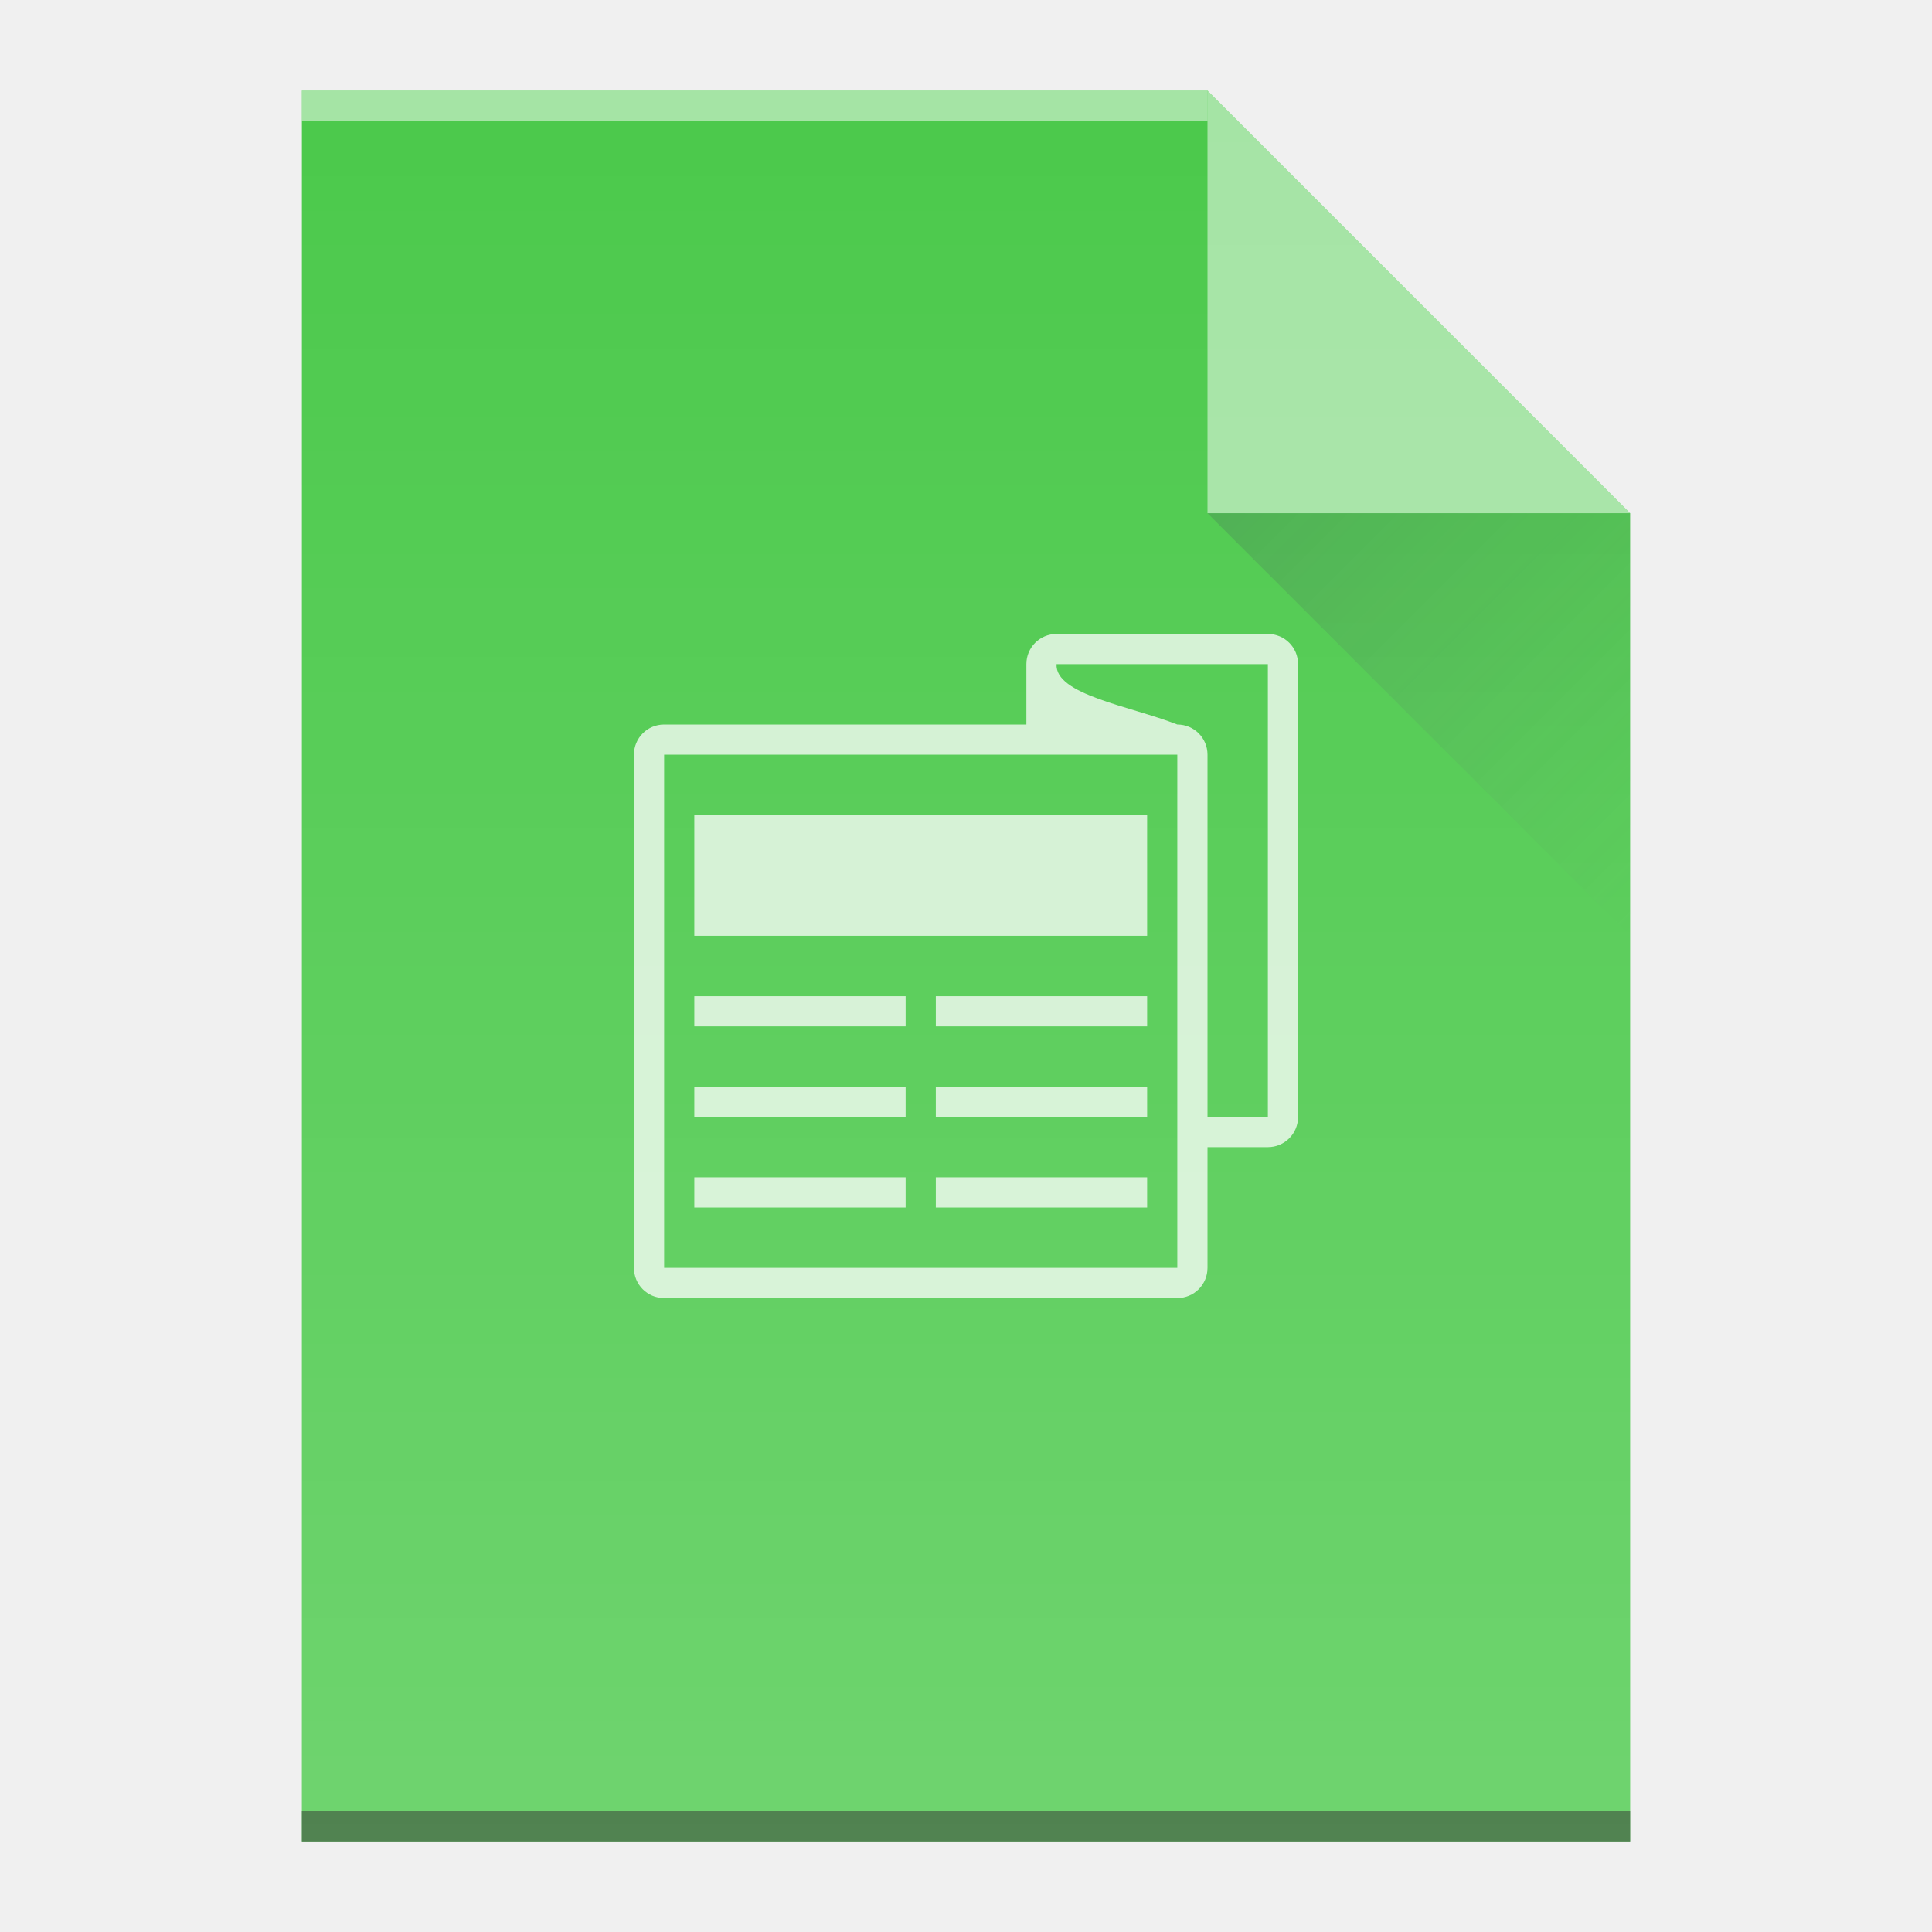
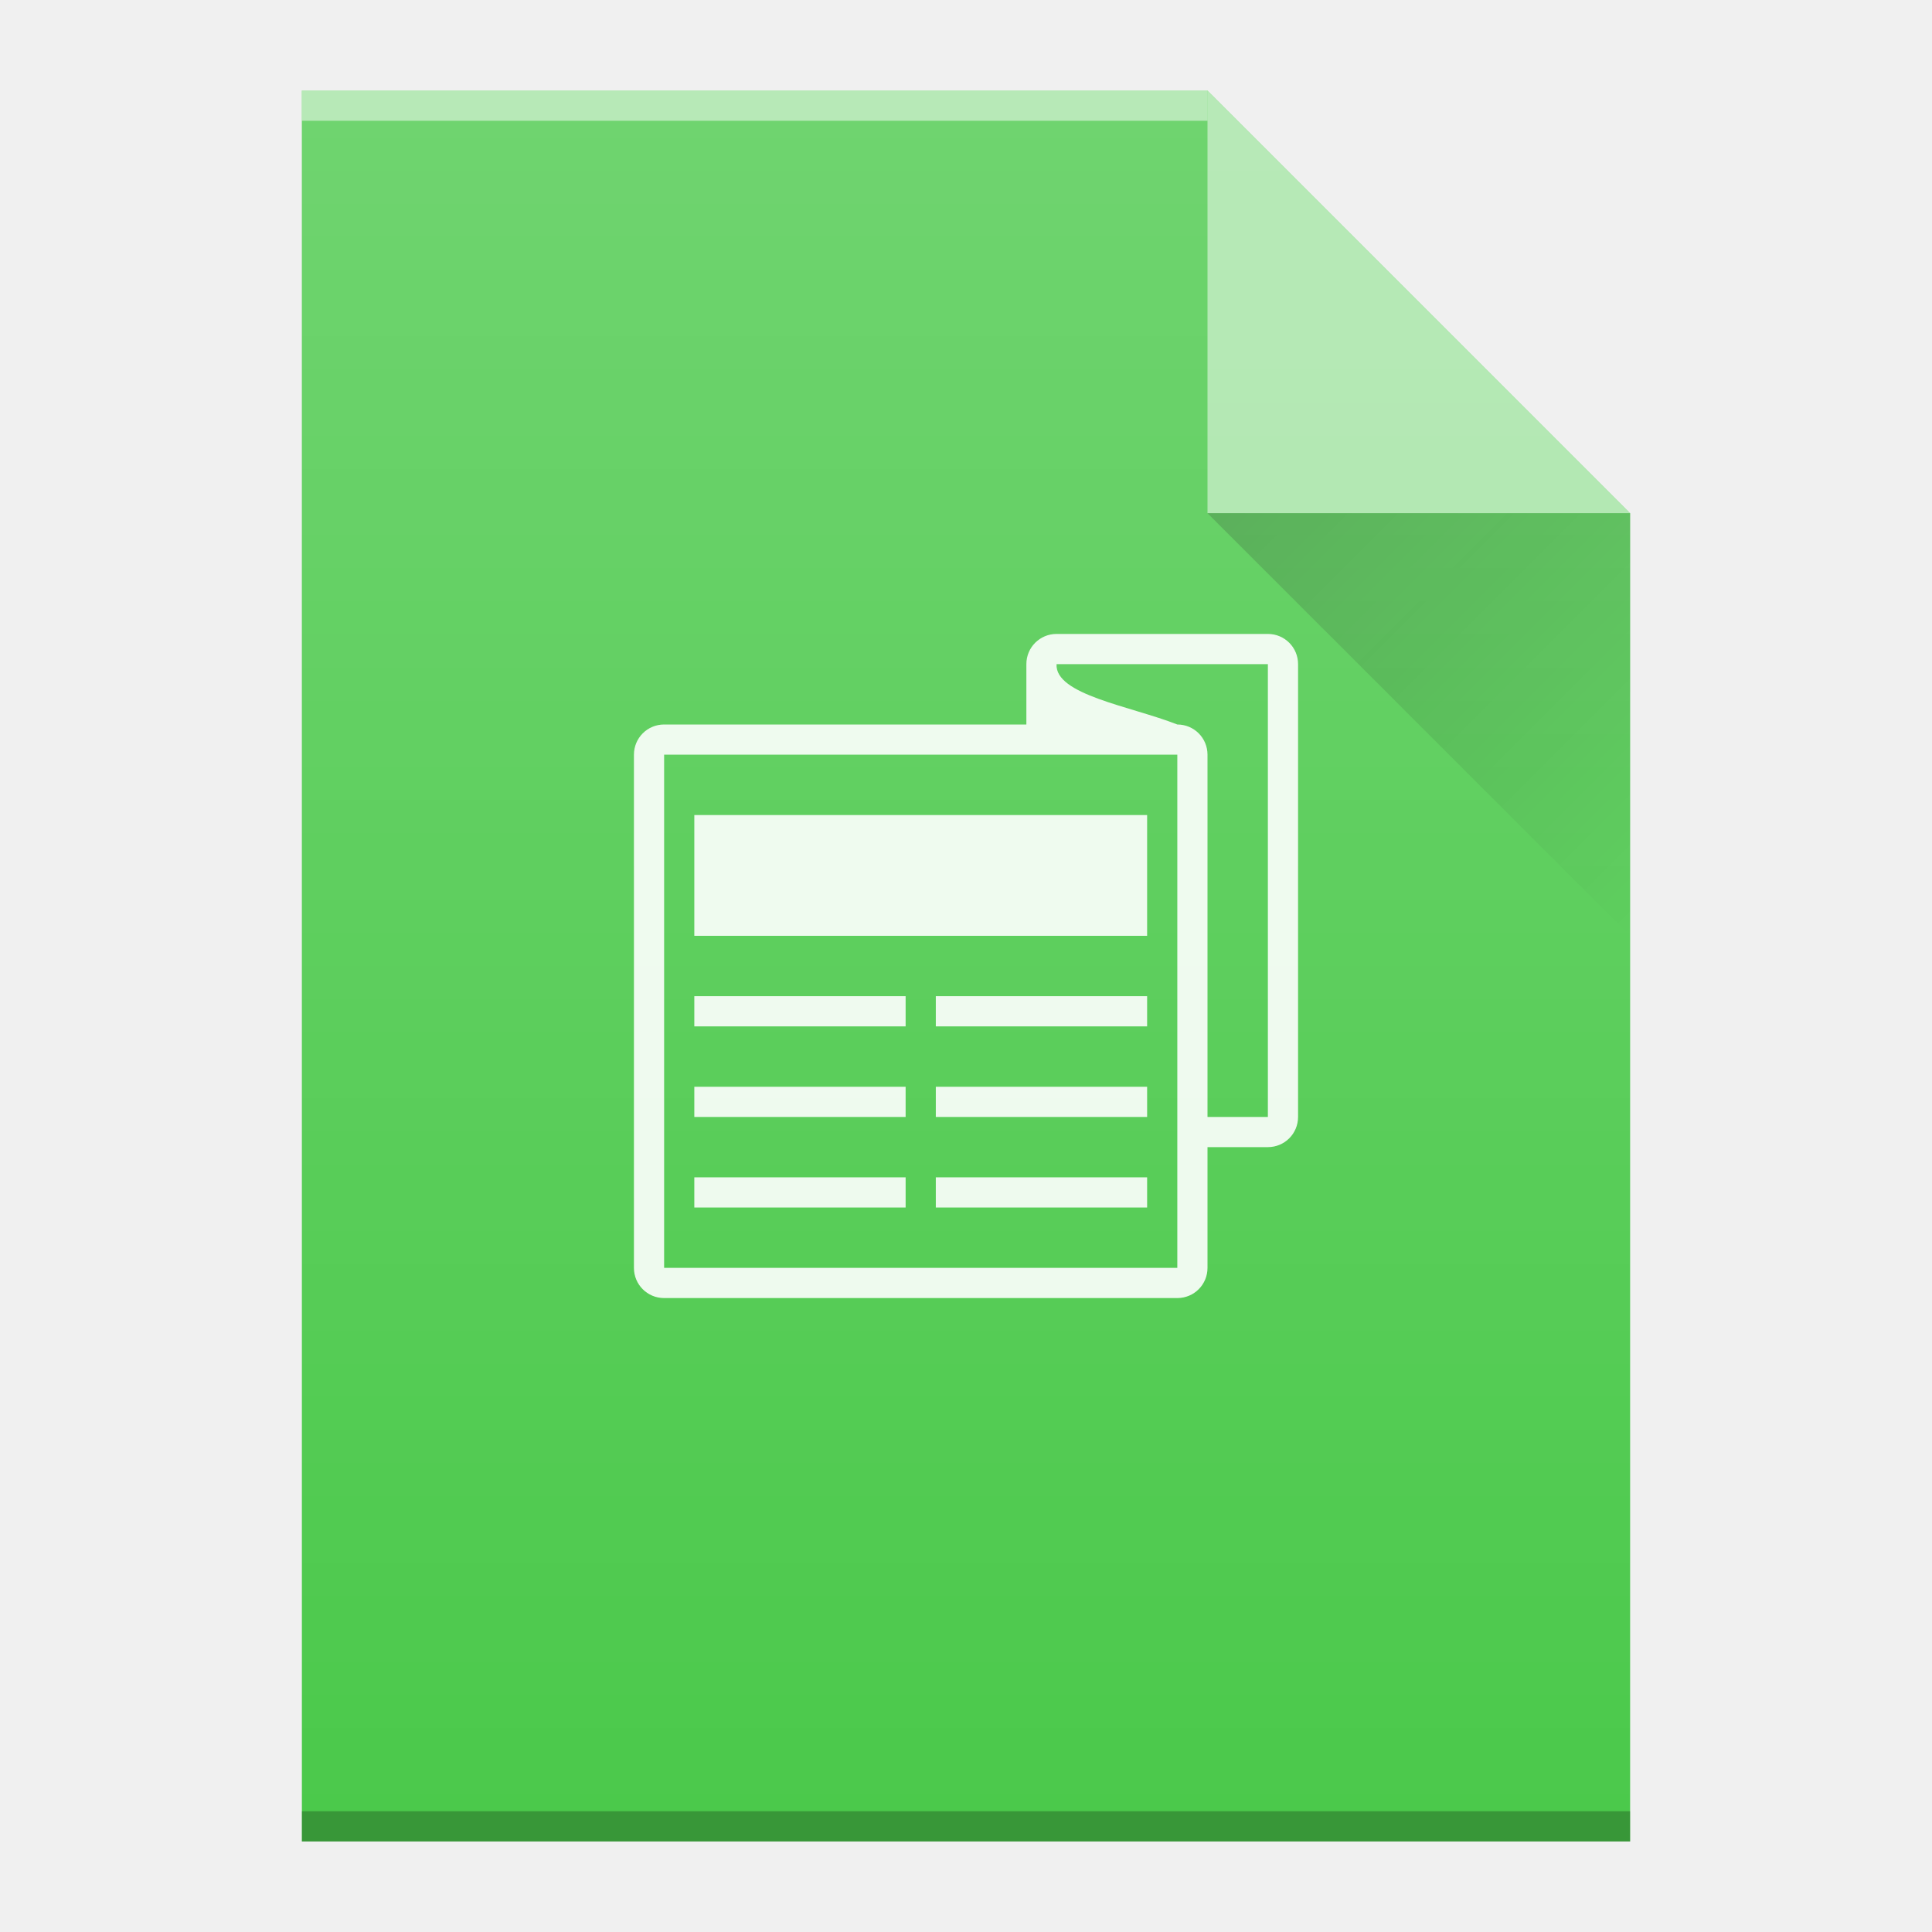
- <svg xmlns="http://www.w3.org/2000/svg" xmlns:xlink="http://www.w3.org/1999/xlink" width="64" viewBox="0 0 64 64" height="64">
-   <defs>
+ <svg xmlns="http://www.w3.org/2000/svg" xmlns:xlink="http://www.w3.org/1999/xlink" width="64" viewBox="0 0 64 64" height="64" id="svg2" version="1.1">
+   <defs id="defs4">
    <linearGradient id="a" y1="17" x1="40" y2="31" x2="54" gradientUnits="userSpaceOnUse">
-       <stop stop-color="#383e51" />
-       <stop offset="1" stop-color="#655c6f" stop-opacity="0" />
+       <stop stop-color="#383e51" id="stop7" />
+       <stop offset="1" stop-color="#655c6f" stop-opacity="0" id="stop9" />
    </linearGradient>
-     <linearGradient id="b" y1="61" y2="3" x2="0" gradientUnits="userSpaceOnUse" gradientTransform="matrix(1 0 0-1 0 64)">
-       <stop stop-color="#ffffff" stop-opacity="0" />
-       <stop offset="1" stop-color="#ffffff" stop-opacity=".2" />
+     <linearGradient id="b" y1="61" y2="3" x2="0" gradientUnits="userSpaceOnUse" gradientTransform="matrix(1,0,0,-1,0,64)">
+       <stop stop-color="#ffffff" stop-opacity="0" id="stop12" />
+       <stop offset="1" stop-color="#ffffff" stop-opacity=".2" id="stop14" />
    </linearGradient>
    <path id="c" d="m10 61v-58h30l14 14v44h-14z" />
+     <linearGradient gradientTransform="translate(110,296.36)" x2="54" gradientUnits="userSpaceOnUse" y2="31" x1="40" y1="17" id="a-3">
+       <stop id="stop4170" stop-color="#060606" />
+       <stop id="stop4172" stop-opacity="0" offset="1" />
+     </linearGradient>
+     <linearGradient gradientTransform="translate(62,-36)" x2="0" gradientUnits="userSpaceOnUse" y2="336.36" y1="392.36" id="b-6">
+       <stop id="stop4175" stop-opacity="0" stop-color="#ffffff" />
+       <stop id="stop4177" stop-opacity=".2" stop-color="#ffffff" offset="1" />
+     </linearGradient>
+     <path d="m120 357.36v-58h30l14 14v44h-14z" id="c-7" />
  </defs>
-   <use fill="#4bc94b" xlink:href="#c" />
-   <g transform="scale(1-1)">
-     <rect width="30" x="10" opacity=".5" y="-4" fill="#ffffff" height="1" />
-     <rect width="44" x="10" opacity=".5" y="-61" height="1" />
+   <use height="100%" width="100%" y="0" x="0" style="fill:#4bc94b;fill-opacity:1" xlink:href="#c-7" id="use4182" transform="translate(-110,-296.36)" />
+   <path opacity=".75" fill="#ffffff" d="m35 21c-.554 0-1 .446-1 1v2h-12c-.554 0-1 .446-1 1v17c0 .554.446 1 1 1h17c.554 0 1-.446 1-1v-4h2c.554 0 1-.446 1-1v-15c0-.554-.446-1-1-1h-2zm0 1h7v15h-2v-12c0-.554-.446-1-1-1-1.556-.611-4.061-.985-4-2m-13 3h17v17h-17zm1 2v4h15v-4zm0 6v1h7v-1zm8 0v1h7v-1zm-8 3v1h7v-1zm8 0v1h7v-1zm-8 3v1h7v-1zm8 0v1h7v-1z" id="path31" style="color:#000000;clip-rule:nonzero;display:inline;overflow:visible;visibility:visible;opacity:0.9;isolation:auto;mix-blend-mode:normal;color-interpolation:sRGB;color-interpolation-filters:linearRGB;solid-color:#000000;solid-opacity:1;fill:#ffffff;fill-opacity:1;fill-rule:nonzero;stroke-width:2;stroke-linecap:butt;stroke-linejoin:miter;stroke-miterlimit:4;stroke-dasharray:none;stroke-dashoffset:0;stroke-opacity:1;filter-blend-mode:normal;filter-gaussianBlur-deviation:0;color-rendering:auto;image-rendering:auto;shape-rendering:auto;text-rendering:auto;enable-background:accumulate" />
+   <g style="color:#000000;color-interpolation:sRGB;color-interpolation-filters:linearRGB;color-rendering:auto;image-rendering:auto;shape-rendering:auto;text-rendering:auto" transform="matrix(1,0,0,-1,-110,-296.36)" id="g4184">
+     <rect style="opacity:0.5;fill:#ffffff" x="120" y="-300.36" width="30" height="1" id="rect4186" />
+     <rect style="opacity:0.25" x="120" y="-357.36" width="44" height="1" id="rect4188" />
  </g>
-   <g fill-rule="evenodd">
-     <path opacity=".5" fill="#ffffff" d="m54 17l-14-14v14z" />
-     <path opacity=".2" fill="url(#a)" d="m40 17l14 14v-14z" />
+   <g style="fill-rule:evenodd" id="g4190" transform="translate(-110,-296.36)">
+     <path style="opacity:0.5;fill:#ffffff" d="m 164,313.36 -14,-14 0,14 z" id="path4192" />
+     <path d="m 150,313.36 14,14 0,-14 z" id="path4194" style="opacity:0.2;fill:url(#a-3)" />
  </g>
-   <path opacity=".75" fill="#ffffff" d="m35 21c-.554 0-1 .446-1 1v2h-12c-.554 0-1 .446-1 1v17c0 .554.446 1 1 1h17c.554 0 1-.446 1-1v-4h2c.554 0 1-.446 1-1v-15c0-.554-.446-1-1-1h-2zm0 1h7v15h-2v-12c0-.554-.446-1-1-1-1.556-.611-4.061-.985-4-2m-13 3h17v17h-17zm1 2v4h15v-4zm0 6v1h7v-1zm8 0v1h7v-1zm-8 3v1h7v-1zm8 0v1h7v-1zm-8 3v1h7v-1zm8 0v1h7v-1z" />
-   <use fill="url(#b)" xlink:href="#c" />
+   <use height="100%" width="100%" y="0" x="0" xlink:href="#c-7" id="use4198" style="fill:url(#b-6)" transform="translate(-110,-296.36)" />
</svg>
